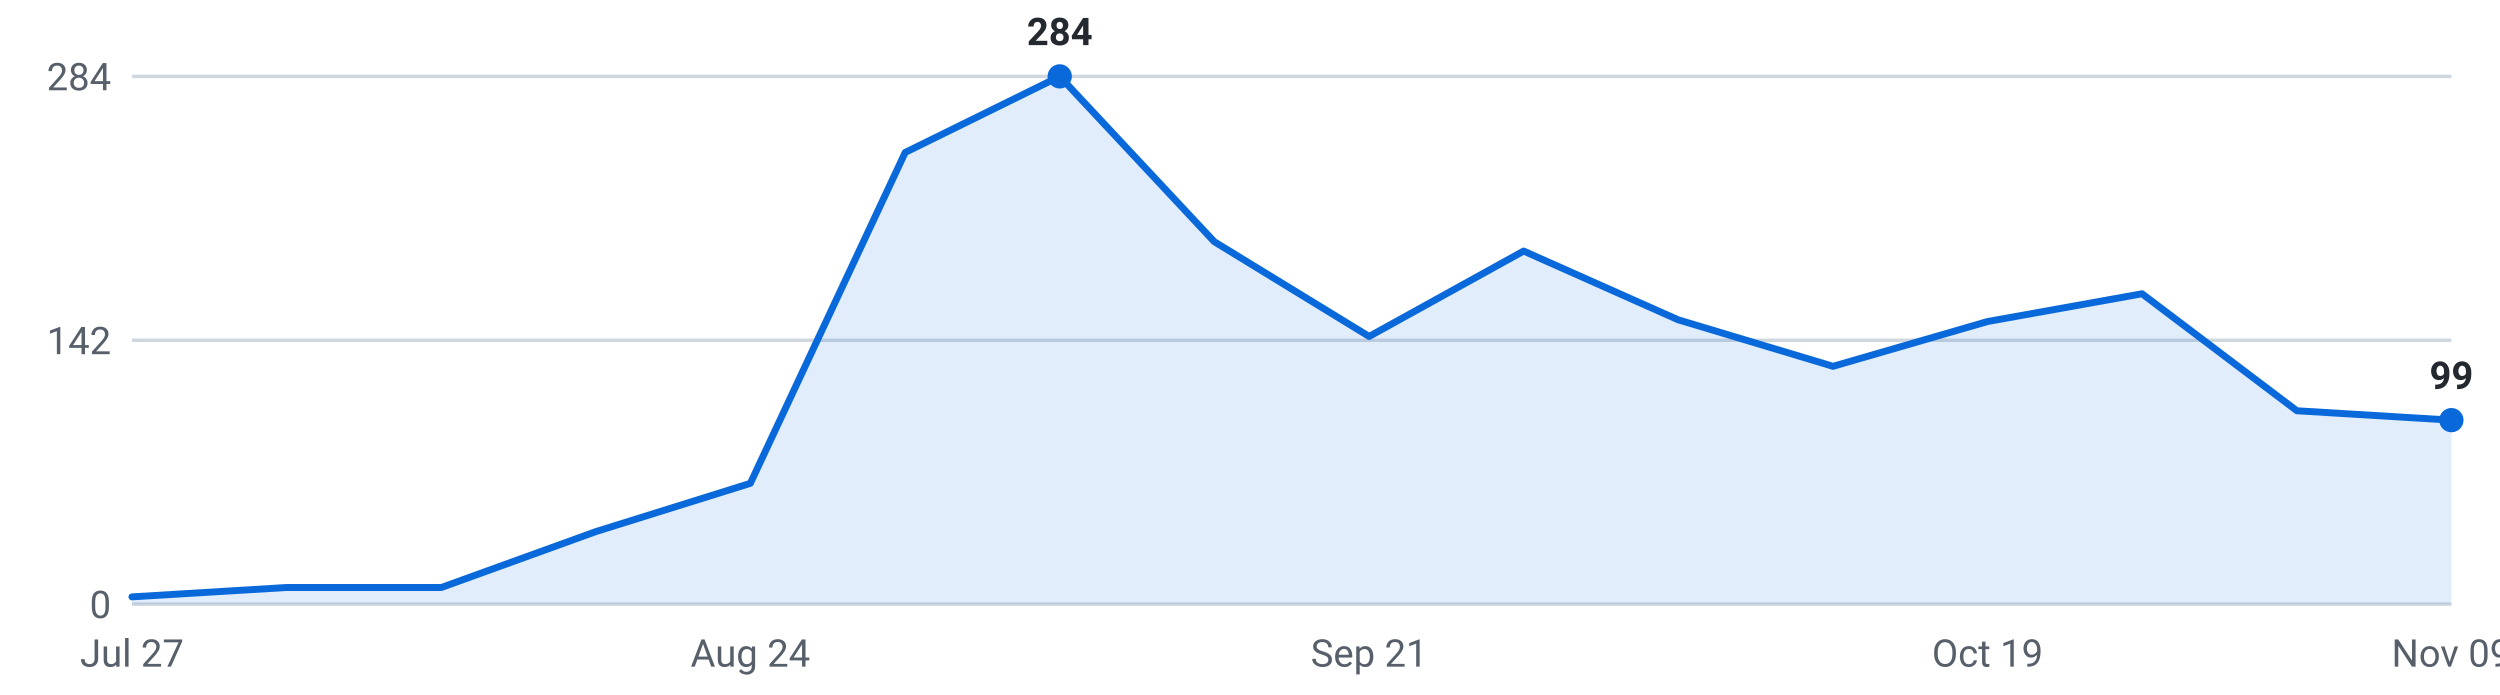
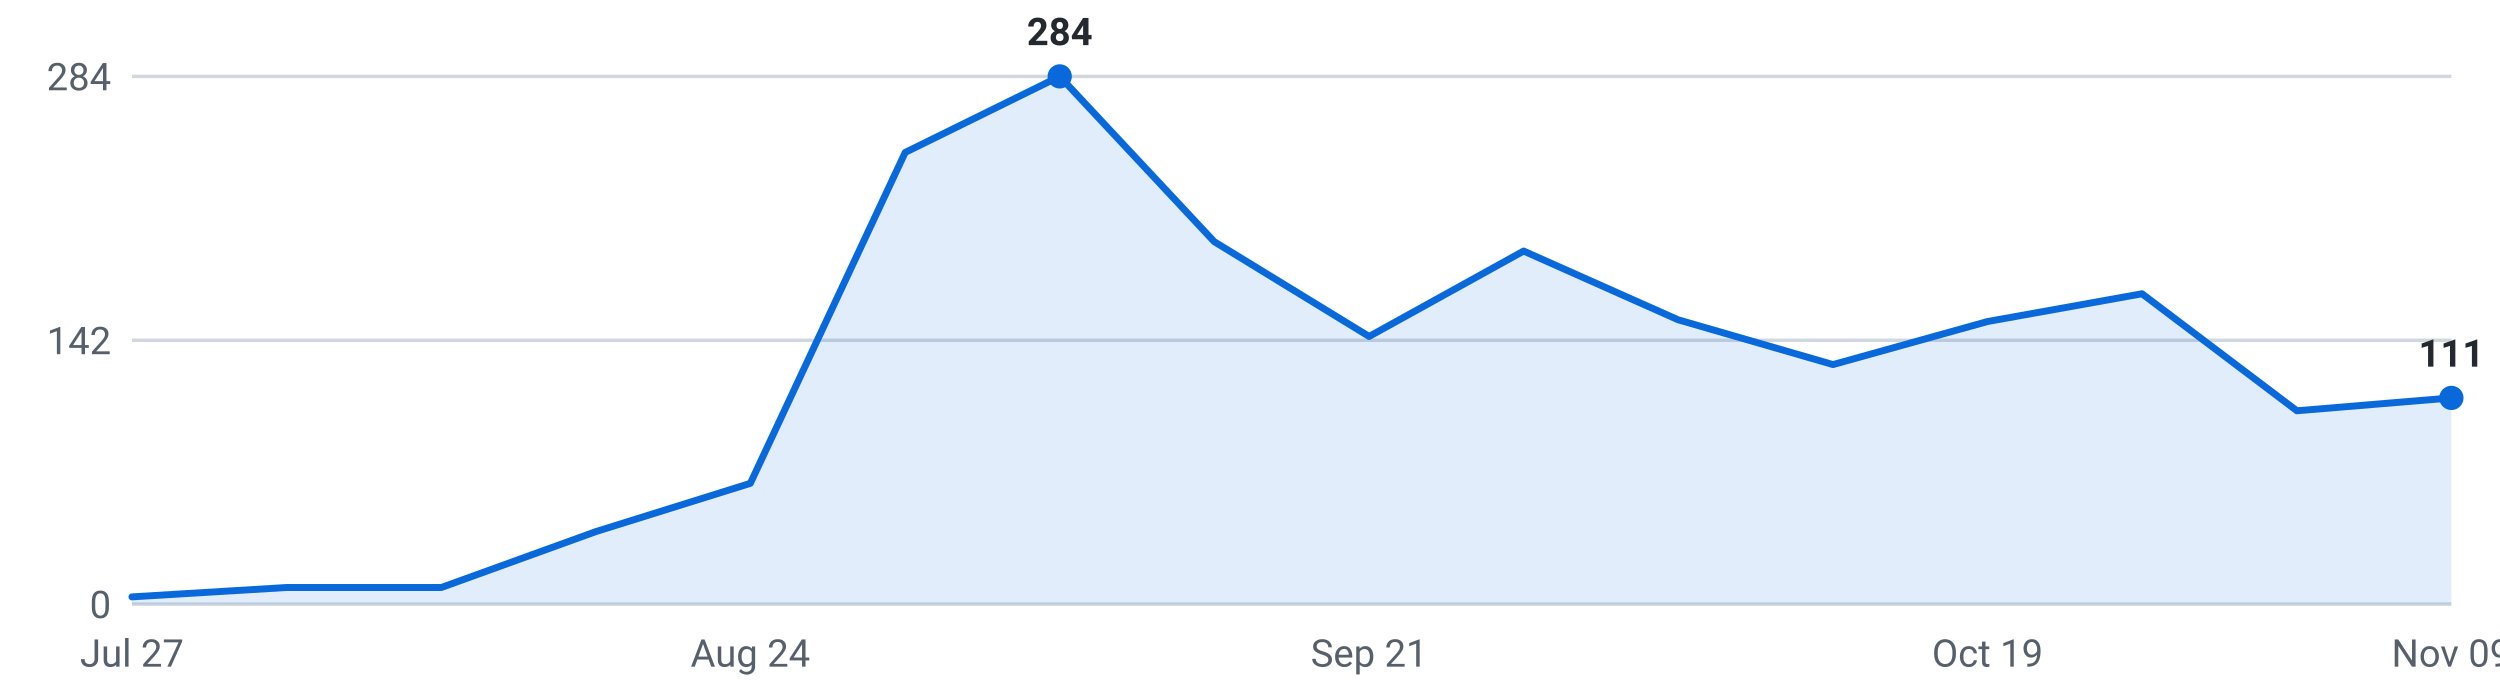
<svg xmlns="http://www.w3.org/2000/svg" viewBox="0 0 720 200" width="720" height="200" role="img" aria-label="Internships posted per week, last 16 weeks">
  <g font-family="-apple-system,Segoe UI,Roboto,sans-serif" font-size="11">
    <line x1="38" y1="174.0" x2="706" y2="174.0" stroke="#d0d7de" stroke-width="1" />
    <text x="32" y="178.0" text-anchor="end" fill="#57606a">0</text>
    <line x1="38" y1="98.0" x2="706" y2="98.0" stroke="#d0d7de" stroke-width="1" />
    <text x="32" y="102.0" text-anchor="end" fill="#57606a">142</text>
    <line x1="38" y1="22.0" x2="706" y2="22.0" stroke="#d0d7de" stroke-width="1" />
    <text x="32" y="26.0" text-anchor="end" fill="#57606a">284</text>
-     <path d="M38.0,174 L38.0,171.9 L82.5,169.2 L127.1,169.2 L171.6,153.1 L216.1,139.2 L260.7,43.9 L305.2,22.0 L349.7,69.6 L394.3,96.9 L438.8,72.3 L483.3,92.1 L527.9,105.5 L572.4,92.6 L616.9,84.6 L661.5,118.3 L706.0,121.0 L706.0,174 Z" fill="#0969da" fill-opacity="0.12" />
-     <polyline points="38.0,171.9 82.5,169.2 127.1,169.2 171.6,153.1 216.1,139.2 260.7,43.9 305.2,22.0 349.7,69.6 394.3,96.9 438.8,72.3 483.3,92.1 527.9,105.5 572.4,92.6 616.9,84.6 661.5,118.3 706.0,121.0" fill="none" stroke="#0969da" stroke-width="2" stroke-linejoin="round" stroke-linecap="round" />
+     <path d="M38.0,174 L38.0,171.9 L82.5,169.2 L127.1,169.2 L171.6,153.1 L216.1,139.2 L260.7,43.9 L305.2,22.0 L349.7,69.6 L394.3,96.9 L438.8,72.3 L483.3,92.1 L527.9,105.0 L572.4,92.6 L616.9,84.6 L661.5,118.3 L706.0,114.6 L706.0,174 Z" fill="#0969da" fill-opacity="0.12" />
+     <polyline points="38.0,171.9 82.5,169.2 127.1,169.2 171.6,153.1 216.1,139.2 260.7,43.9 305.2,22.0 349.7,69.6 394.3,96.9 438.8,72.3 483.3,92.1 527.9,105.0 572.4,92.6 616.9,84.6 661.5,118.3 706.0,114.6" fill="none" stroke="#0969da" stroke-width="2" stroke-linejoin="round" stroke-linecap="round" />
    <circle cx="305.2" cy="22.0" r="3.5" fill="#0969da" />
    <text x="305.2" y="13.0" text-anchor="middle" fill="#24292f" font-weight="600">284</text>
-     <circle cx="706.0" cy="121.0" r="3.5" fill="#0969da" />
-     <text x="706.0" y="112.0" text-anchor="middle" fill="#24292f" font-weight="600">99</text>
+     <circle cx="706.0" cy="114.6" r="3.5" fill="#0969da" />
+     <text x="706.0" y="105.6" text-anchor="middle" fill="#24292f" font-weight="600">111</text>
    <text x="38.0" y="192" text-anchor="middle" fill="#57606a">Jul 27</text>
    <text x="216.1" y="192" text-anchor="middle" fill="#57606a">Aug 24</text>
    <text x="394.3" y="192" text-anchor="middle" fill="#57606a">Sep 21</text>
    <text x="572.4" y="192" text-anchor="middle" fill="#57606a">Oct 19</text>
    <text x="706.0" y="192" text-anchor="middle" fill="#57606a">Nov 09</text>
  </g>
</svg>
